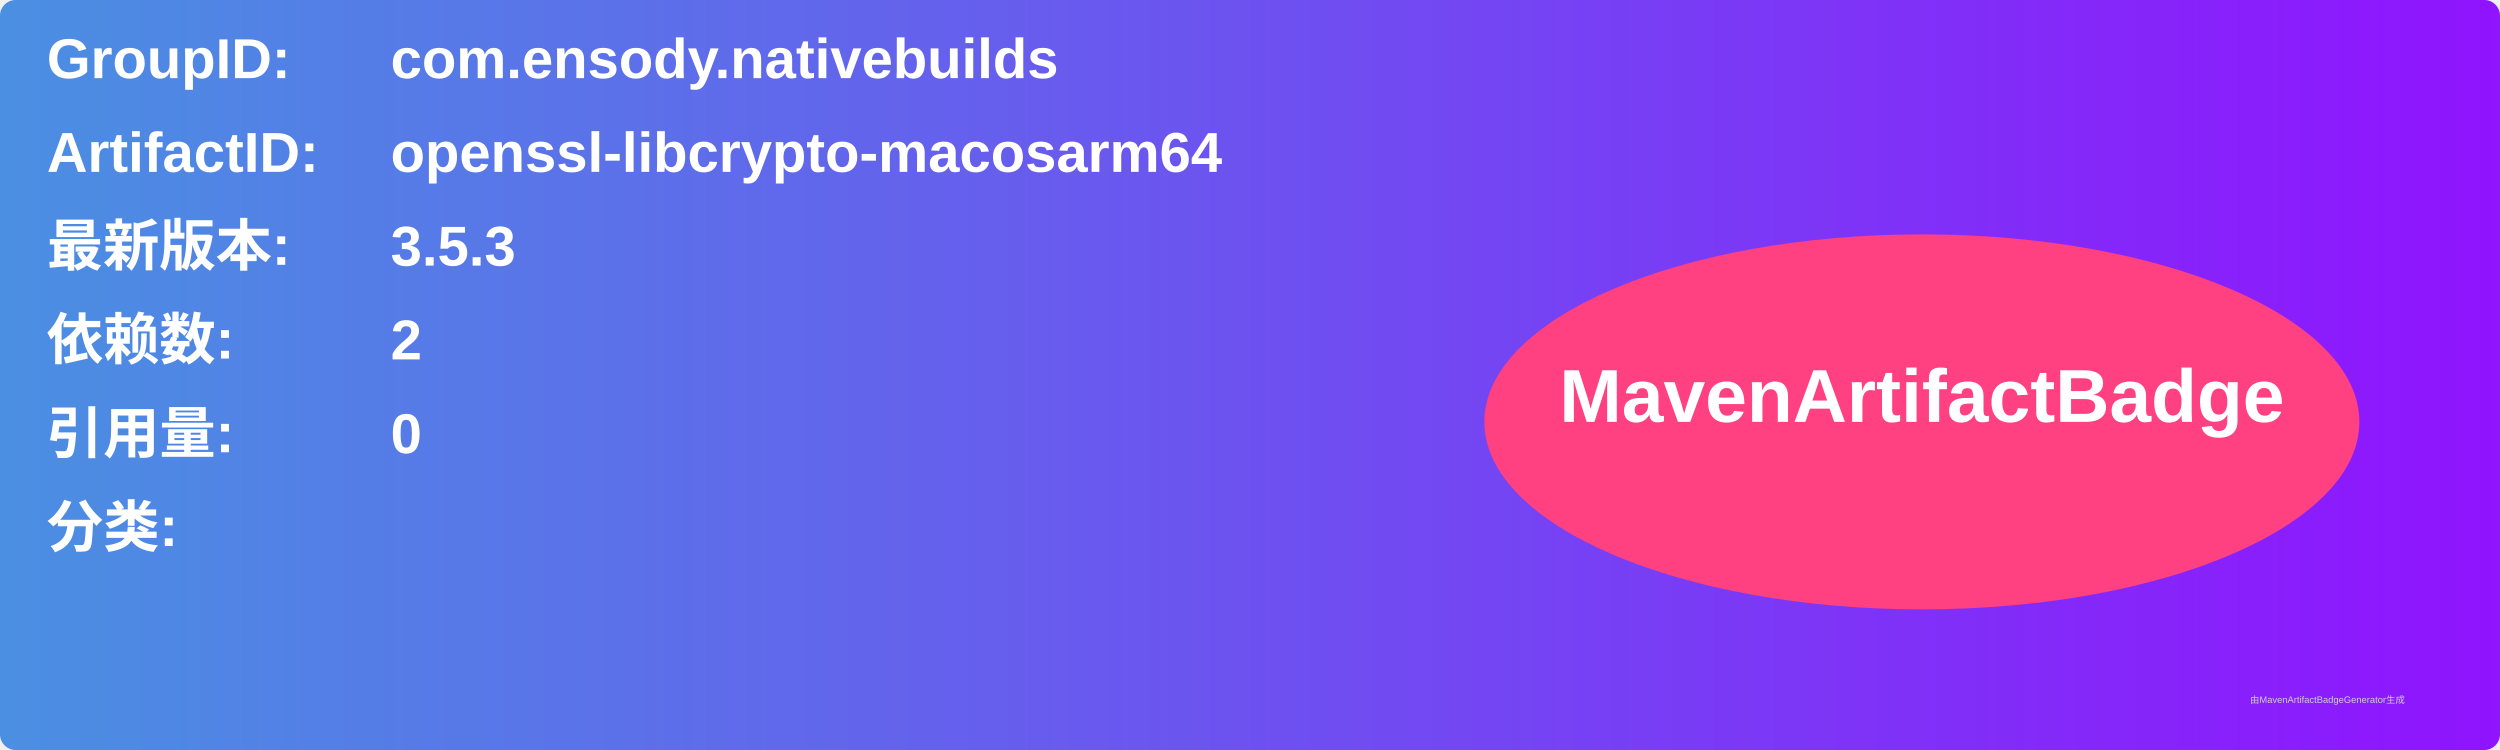
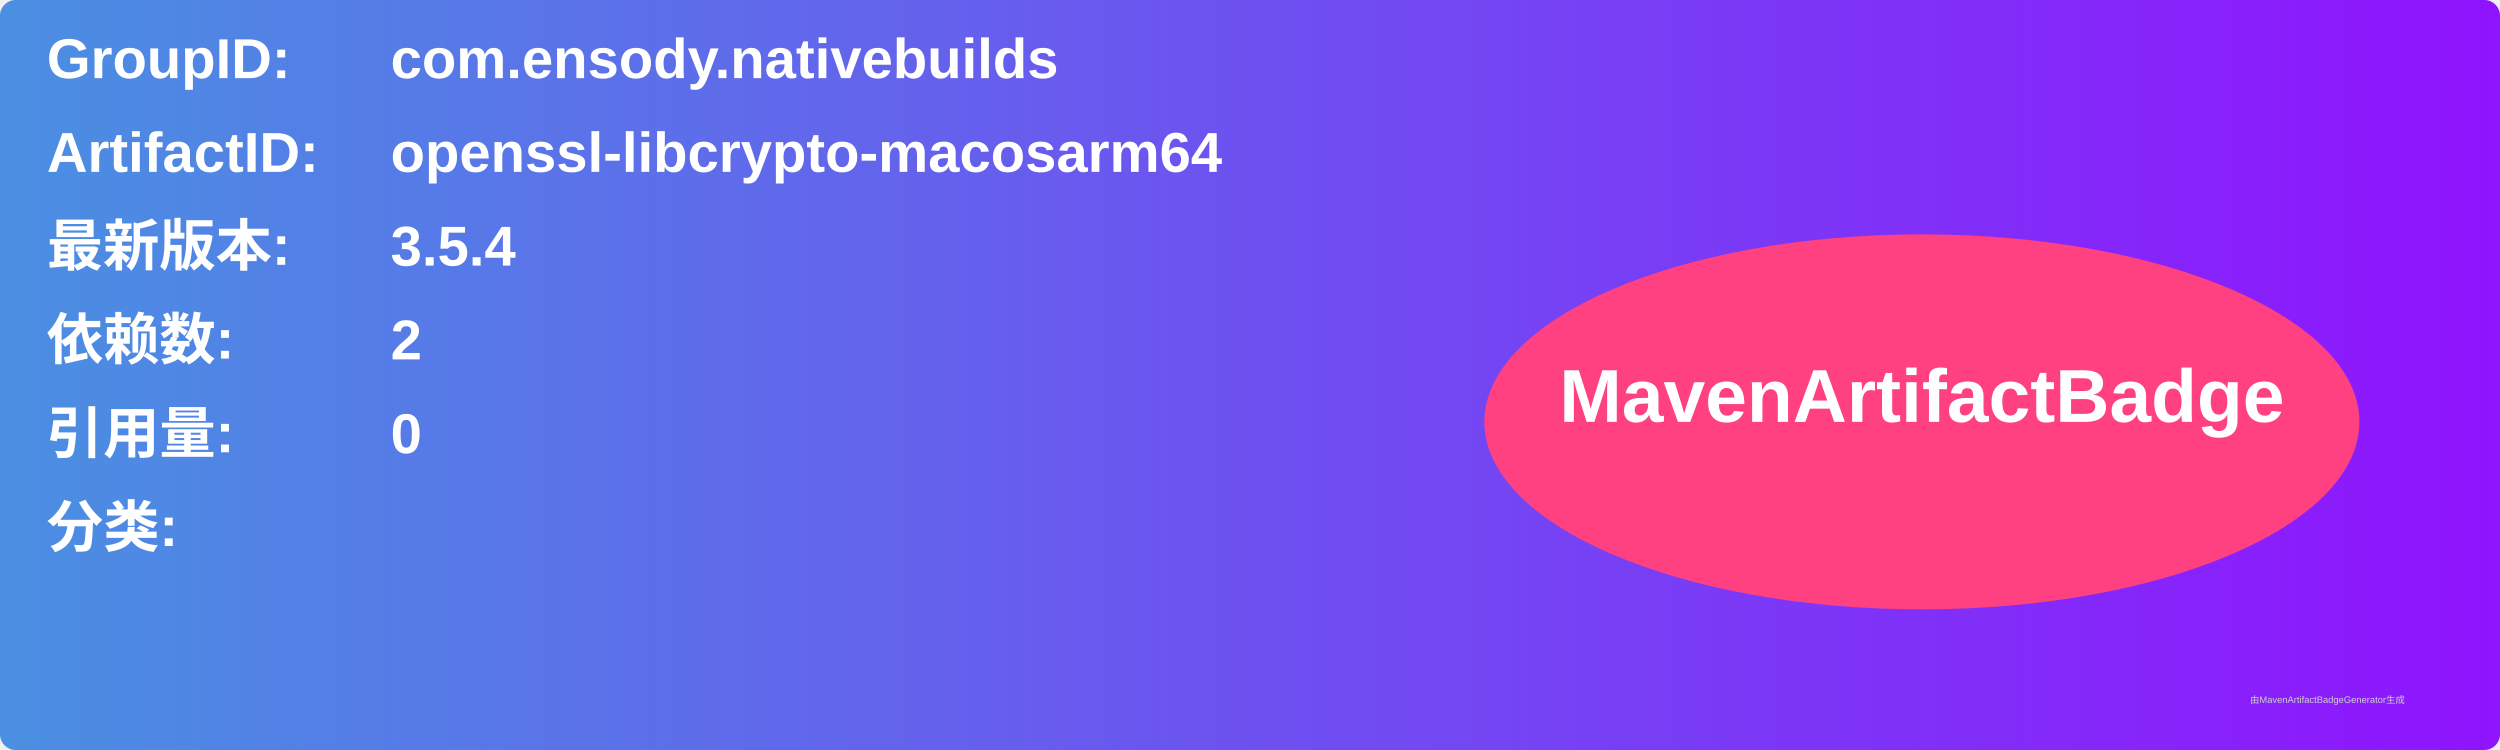
<svg xmlns="http://www.w3.org/2000/svg" width="800" height="240" viewBox="0 0 800 240">
  <linearGradient id="grad" x1="0%" y1="0%" x2="100%" y2="0%">
    <stop offset="0%" stop-color="#4a90e2" />
    <stop offset="100%" stop-color="#9013fe" />
  </linearGradient>
  <rect width="100%" height="100%" rx="5" ry="5" fill="url(#grad)" />
  <g transform="translate(15, 15)">
    <text x="0" y="10" font-family="Arial" font-size="18" fill="white" font-weight="bold" width="260">GroupID:</text>
    <text x="110" y="10" font-family="Arial" font-size="18" fill="white" font-weight="bold" width="460">com.ensody.nativebuilds</text>
    <text x="0" y="40" font-family="Arial" font-size="18" fill="white" font-weight="bold" width="260">ArtifactID:</text>
    <text x="110" y="40" font-family="Arial" font-size="18" fill="white" font-weight="bold" width="460">openssl-libcrypto-macosarm64</text>
    <text x="0" y="70" font-family="Arial" font-size="18" fill="white" font-weight="bold">最新版本:</text>
    <text x="110" y="70" font-family="Arial" font-size="18" fill="white" font-weight="bold">
-       <tspan font-weight="bold">3.5.3</tspan>
+       <tspan font-weight="bold">3.5.4</tspan>
    </text>
    <text x="0" y="100" font-family="Arial" font-size="18" fill="white" font-weight="bold">依赖数: </text>
    <text x="110" y="100" font-family="Arial" font-size="18" fill="white">
      <tspan font-weight="bold">2</tspan>
    </text>
    <text x="0" y="130" font-family="Arial" font-size="18" fill="white" font-weight="bold">引用量: </text>
    <text x="110" y="130" font-family="Arial" font-size="18" fill="white">
      <tspan font-weight="bold">0</tspan>
    </text>
    <text x="0" y="160" font-family="Arial" font-size="18" fill="white" font-weight="bold">分类:</text>
    <text x="10" y="190" font-family="Arial" font-size="10" fill="white">
      <tspan font-weight="bold" />
    </text>
    <ellipse cx="600" cy="120" rx="140" ry="60" fill="#ff4081" />
    <text x="600" y="120" text-anchor="middle" font-family="Arial" font-size="24" fill="white" font-weight="bold">MavenArtifactBadge</text>
  </g>
  <text x="720" y="225" font-family="Arial" font-size="3" fill="#d0d0d0">由MavenArtifactBadgeGenerator生成</text>
</svg>
